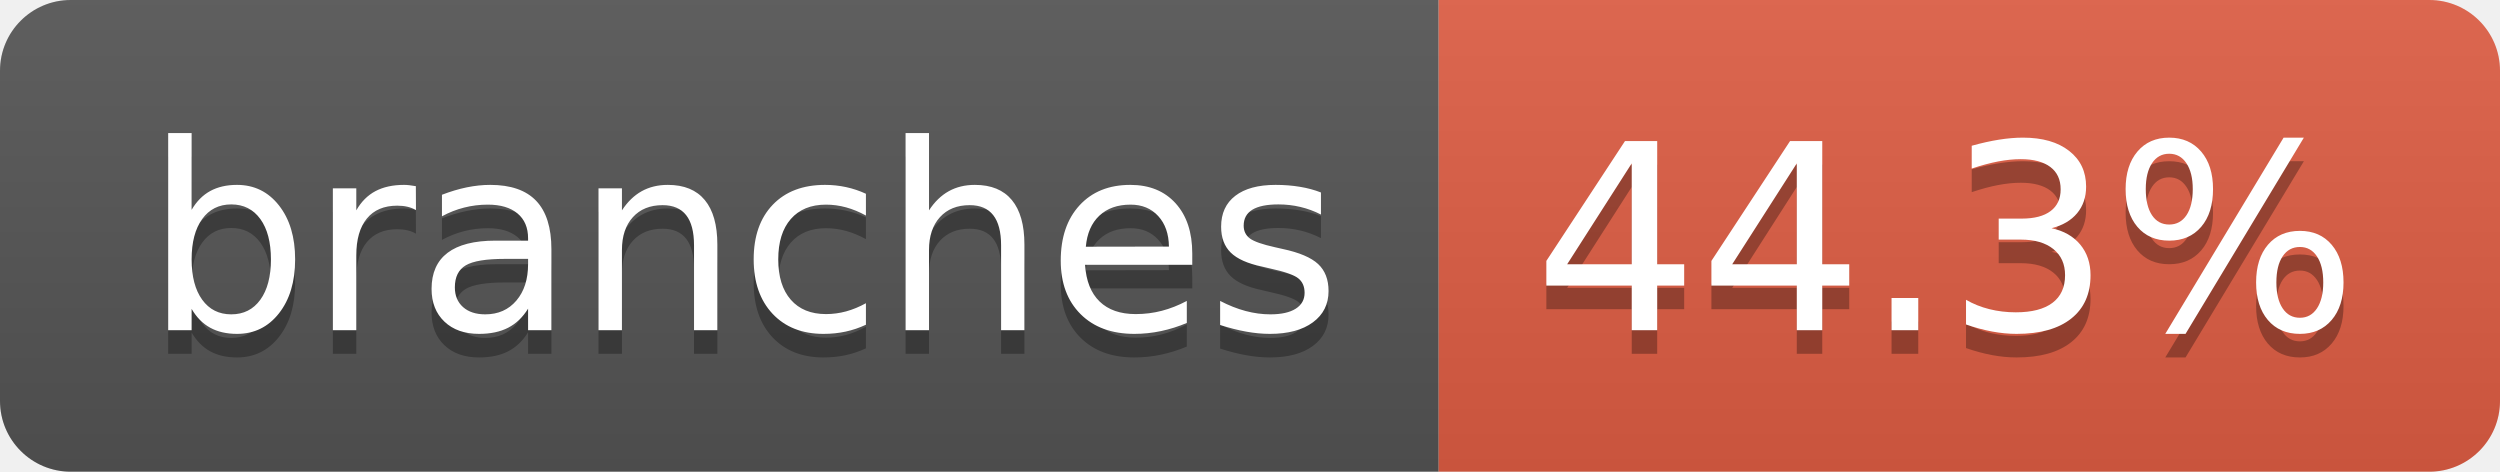
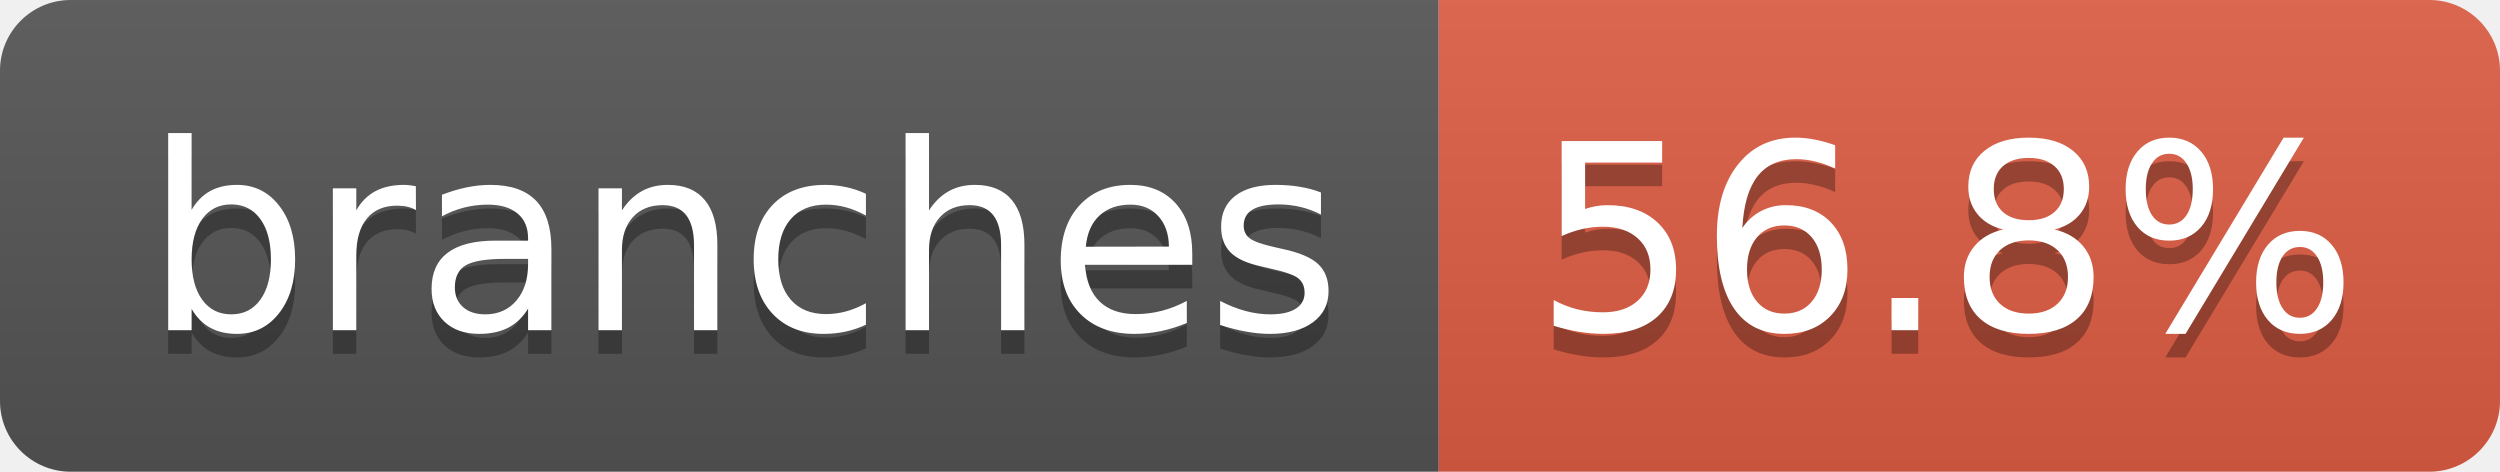
- <svg xmlns="http://www.w3.org/2000/svg" width="106" height="20" role="img" aria-label="branches: 44.3%">
+ <svg xmlns="http://www.w3.org/2000/svg" width="106" height="20" role="img" aria-label="branches: 56.8%">
  <linearGradient id="s" x2="0" y2="100%">
    <stop offset="0" stop-color="#bbb" stop-opacity=".1" />
    <stop offset="1" stop-opacity=".1" />
  </linearGradient>
  <clipPath id="r">
    <rect width="106" height="20" rx="3" fill="#fff" />
  </clipPath>
  <g clip-path="url(#r)">
    <rect width="61" height="20" fill="#555" />
    <rect x="61" width="45" height="20" fill="#e05d44" />
    <rect width="106" height="20" fill="url(#s)" />
  </g>
  <g fill="#fff" text-anchor="middle" font-family="Verdana,Geneva,DejaVu Sans,sans-serif" text-rendering="geometricPrecision" font-size="110">
    <text aria-hidden="true" x="315" y="150" fill="#010101" fill-opacity=".3" transform="scale(.1)" textLength="507">branches</text>
    <text x="315" y="140" transform="scale(.1)" fill="#fff" textLength="507">branches</text>
-     <text aria-hidden="true" x="825" y="150" fill="#010101" fill-opacity=".3" transform="scale(.1)" textLength="350">44.3%</text>
-     <text x="825" y="140" transform="scale(.1)" fill="#fff" textLength="350">44.3%</text>
+     <text aria-hidden="true" x="825" y="150" fill="#010101" fill-opacity=".3" transform="scale(.1)" textLength="350">56.8%</text>
+     <text x="825" y="140" transform="scale(.1)" fill="#fff" textLength="350">56.8%</text>
  </g>
</svg>
